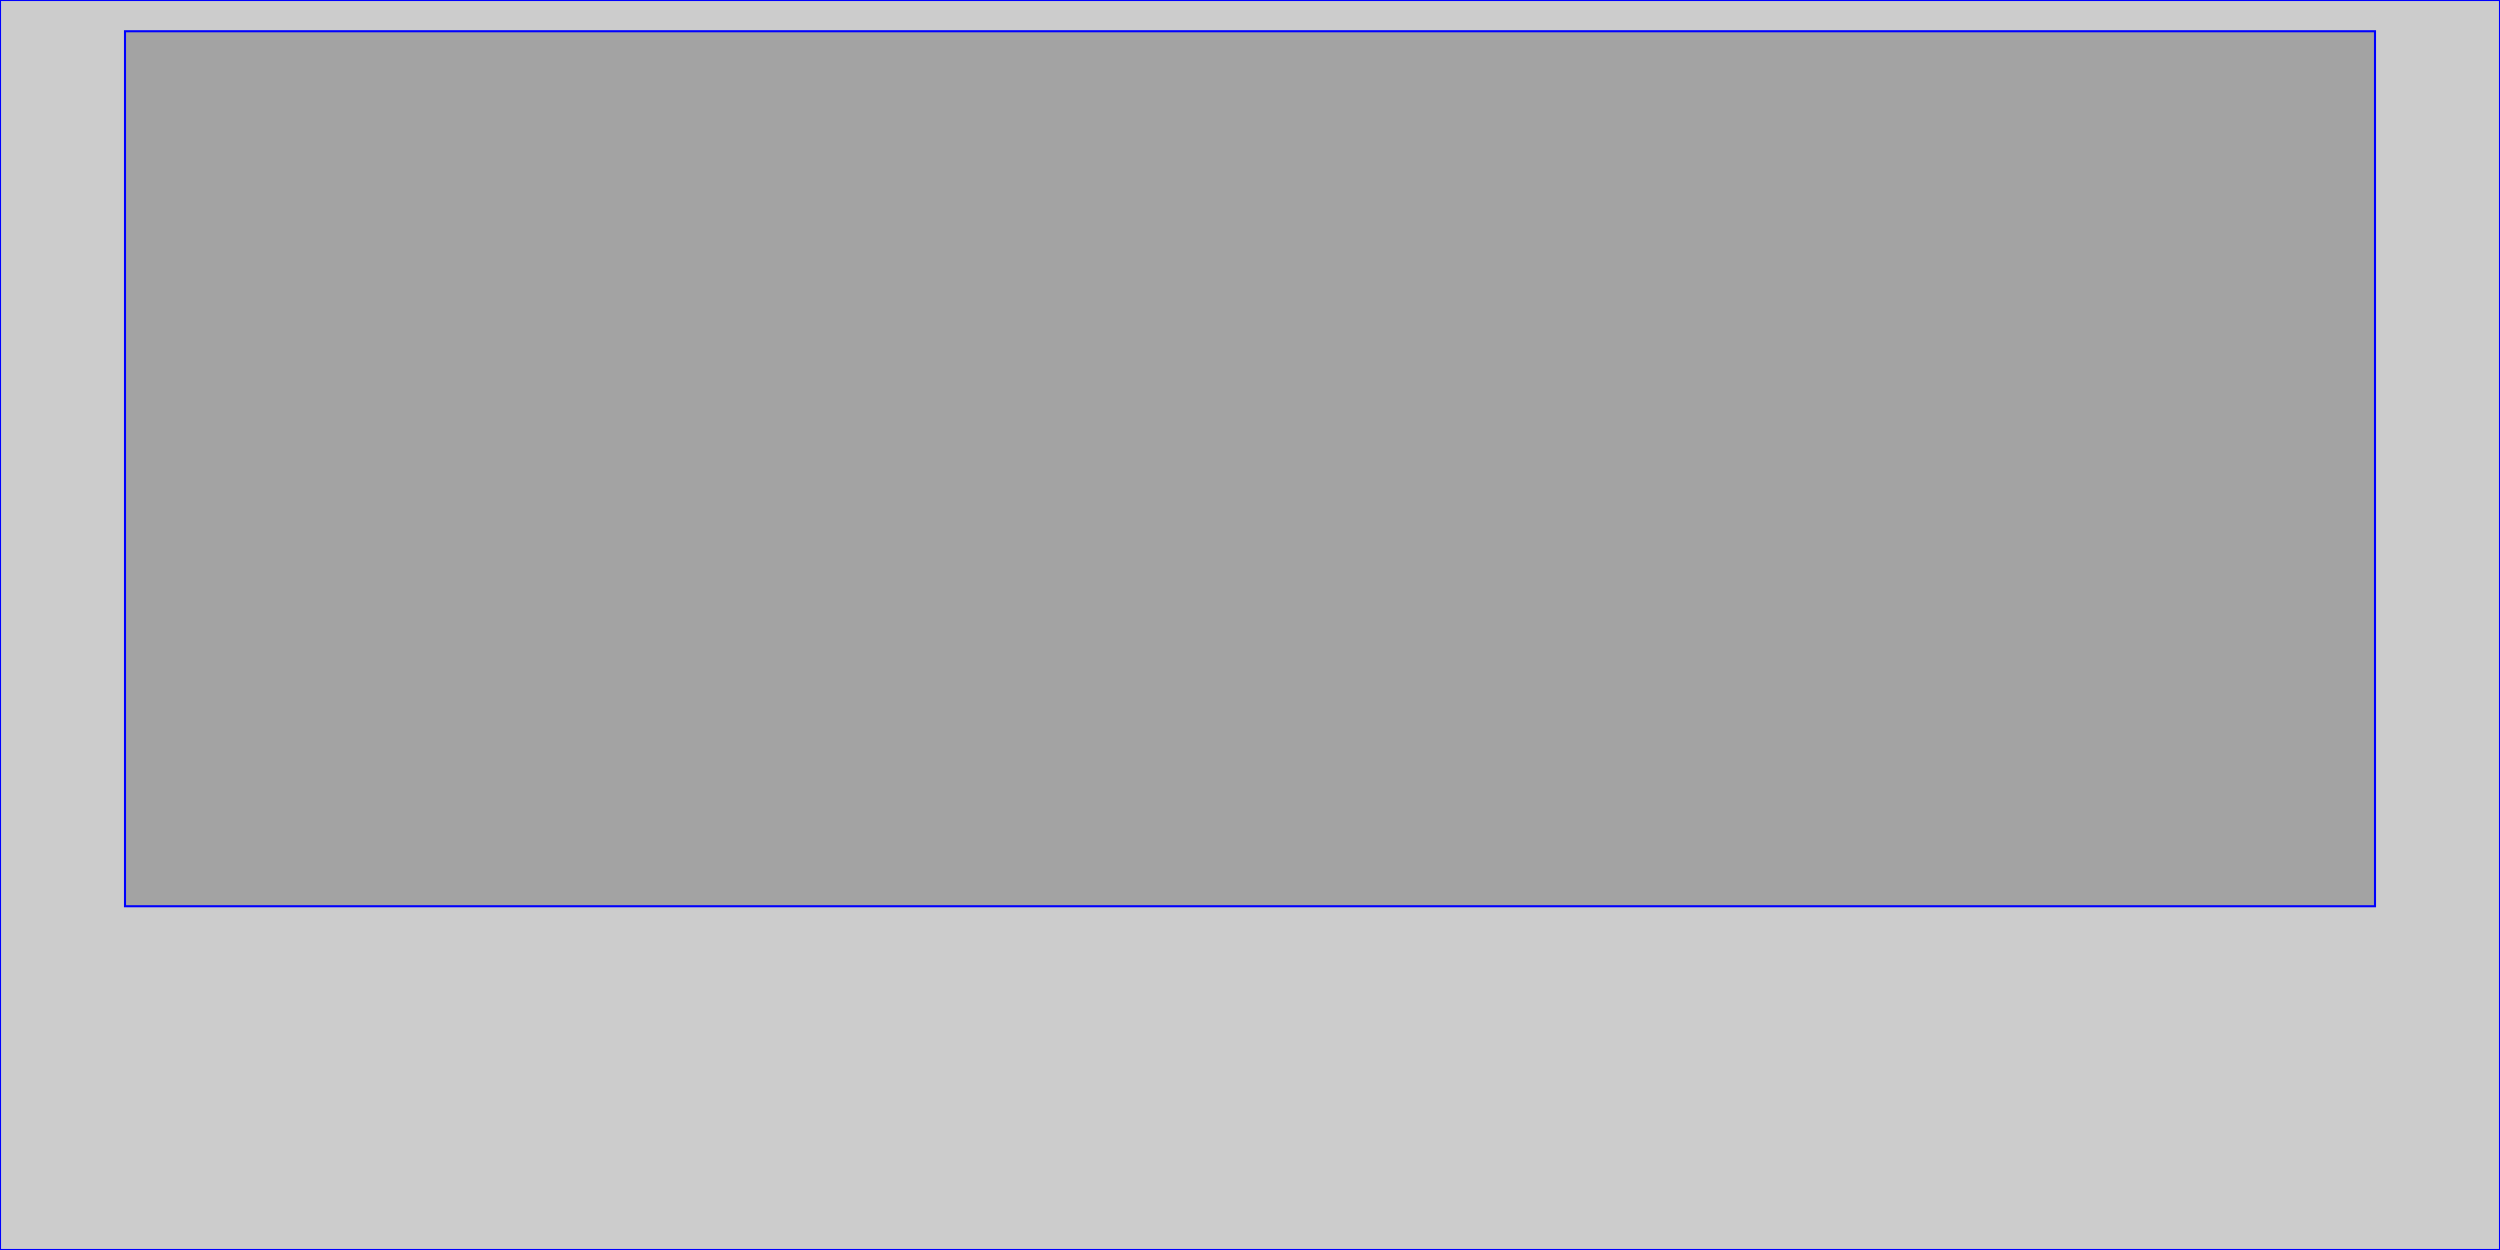
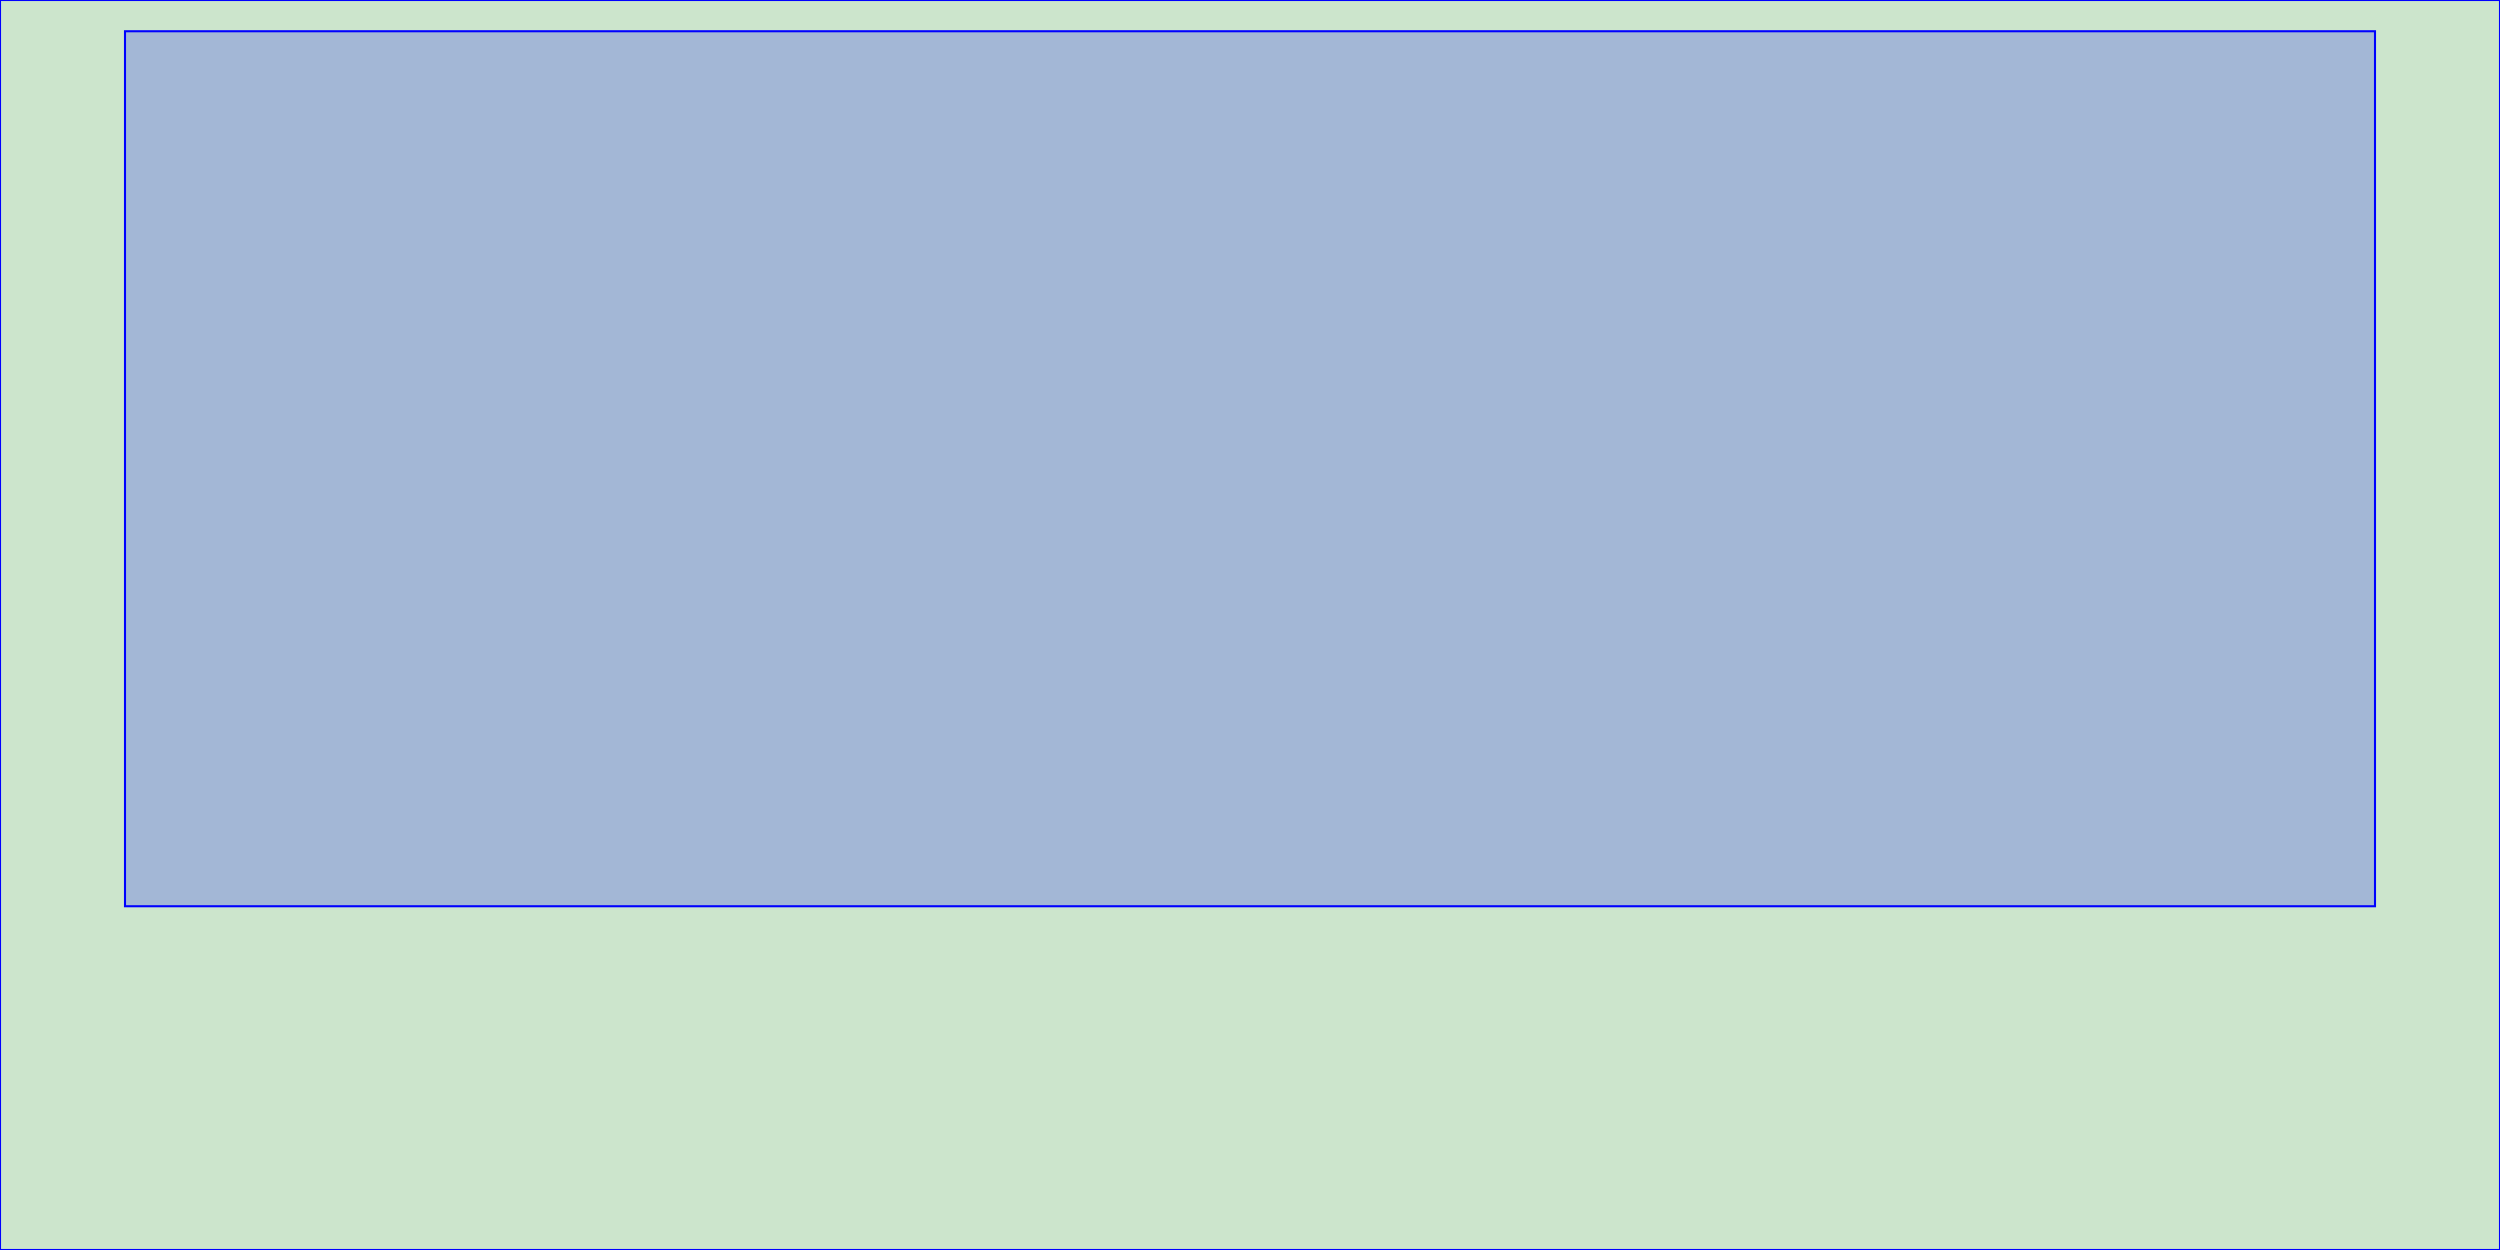
<svg xmlns="http://www.w3.org/2000/svg" id="tle" viewBox="0 0 1200 600" style="width: 100%; height: 100%;" version="1.1">
-   <rect x="0" y="0" width="100%" height="100%" style="stroke: blue; fille: green; fill-opacity: 0.2;" />
-   <rect x="5%" y="2.5%" width="90%" height="70%" style="stroke: blue; fille: blue; fill-opacity: 0.2;" />
+   <rect x="0" y="0" width="100%" height="100%" style="stroke: blue; fill: green; fill-opacity: 0.2;" />
+   <rect x="5%" y="2.5%" width="90%" height="70%" style="stroke: blue; fill: blue; fill-opacity: 0.2;" />
</svg>
